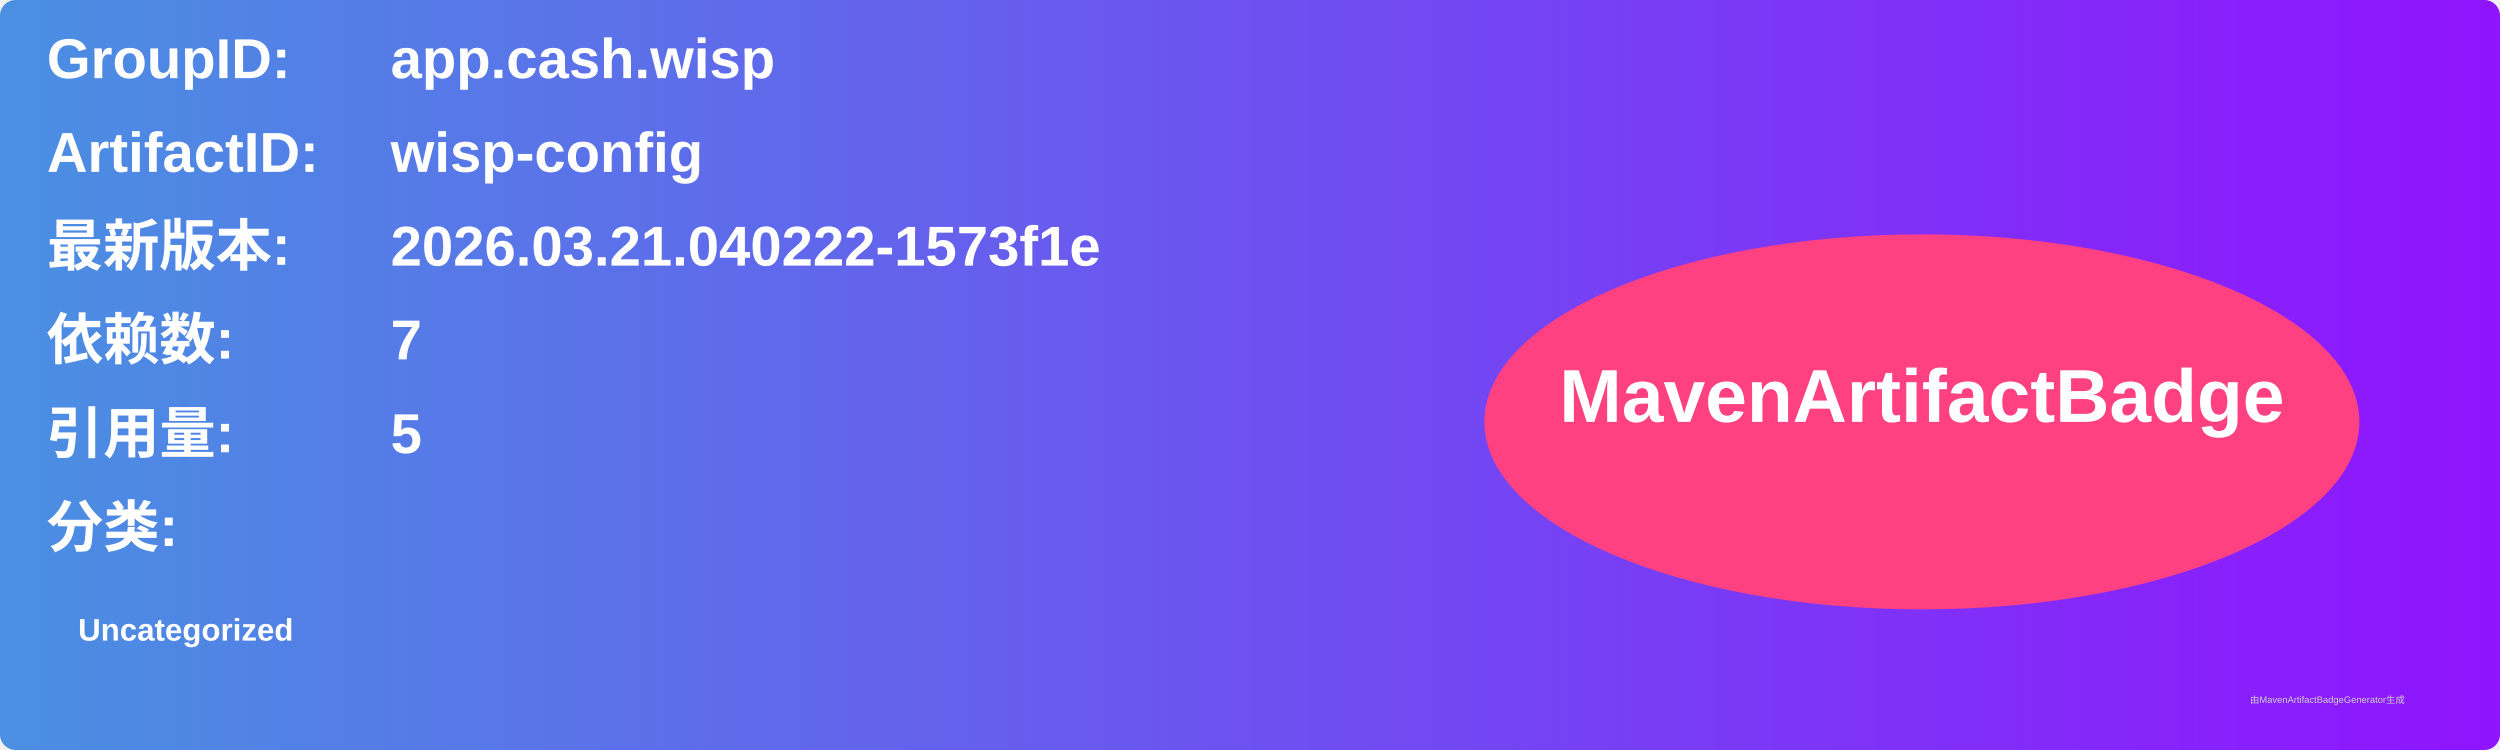
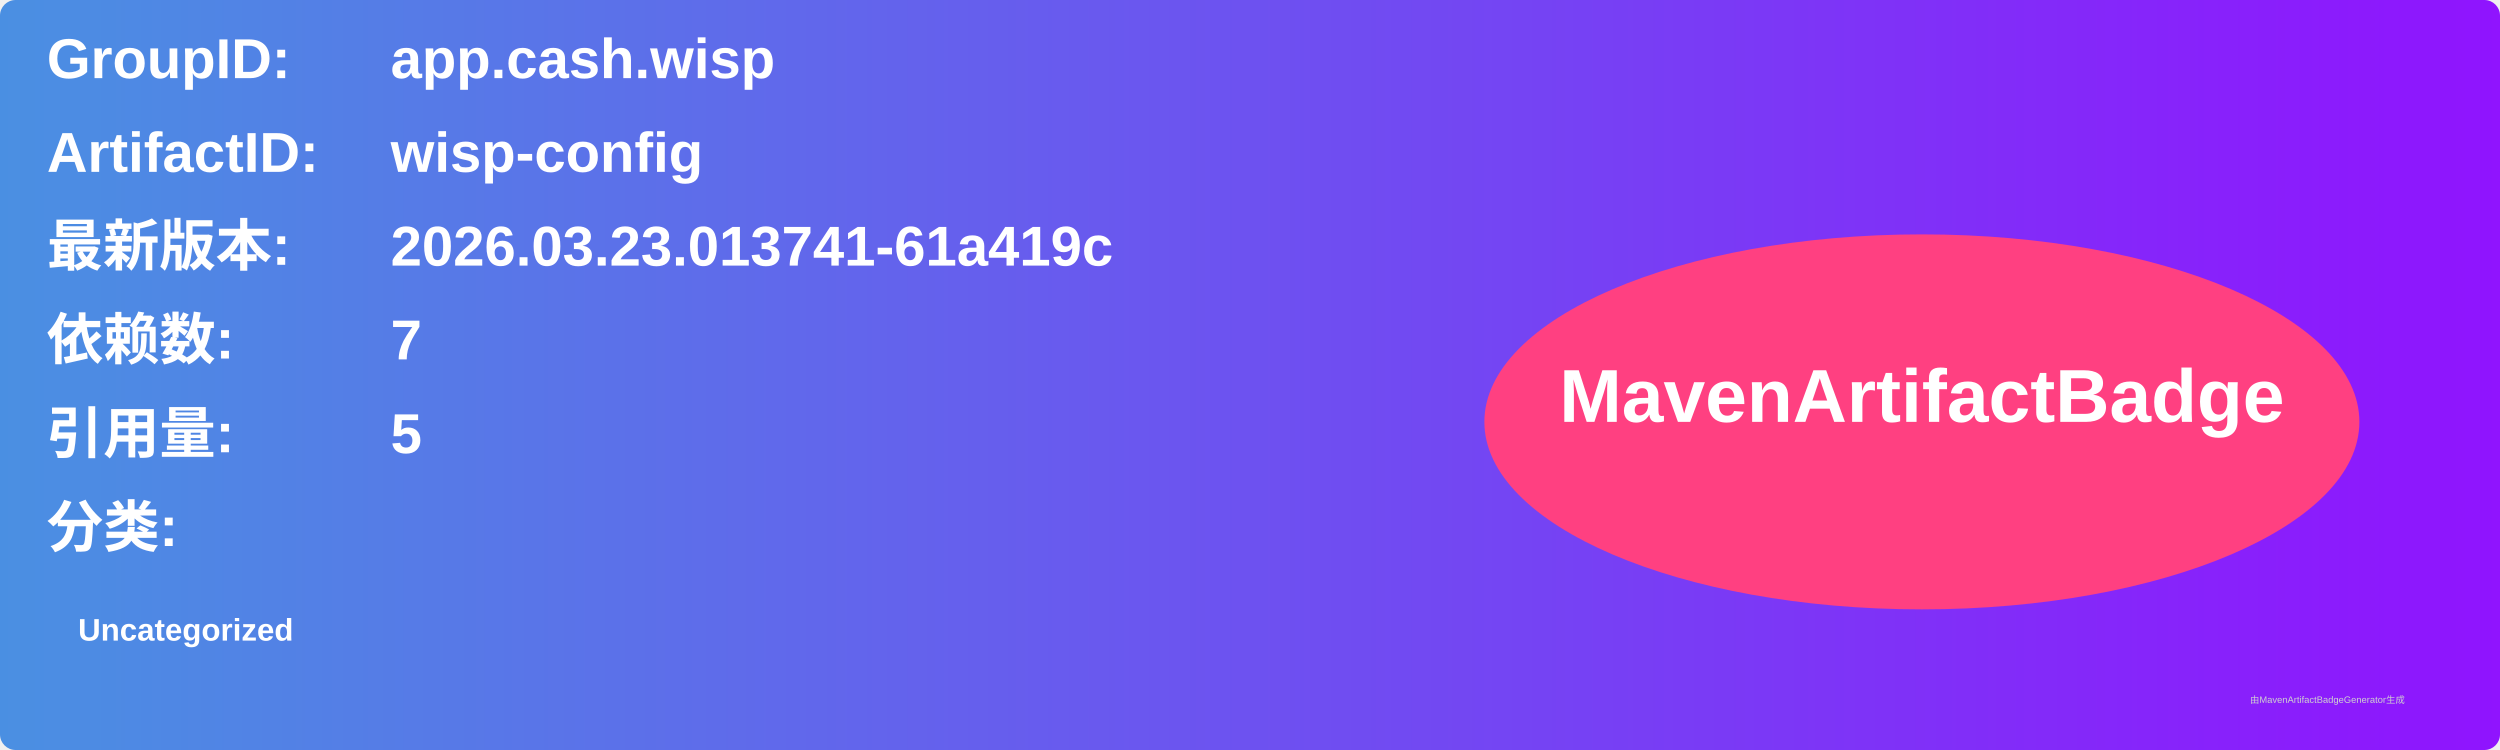
<svg xmlns="http://www.w3.org/2000/svg" width="800" height="240" viewBox="0 0 800 240">
  <linearGradient id="grad" x1="0%" y1="0%" x2="100%" y2="0%">
    <stop offset="0%" stop-color="#4a90e2" />
    <stop offset="100%" stop-color="#9013fe" />
  </linearGradient>
  <rect width="100%" height="100%" rx="5" ry="5" fill="url(#grad)" />
  <g transform="translate(15, 15)">
    <text x="0" y="10" font-family="Arial" font-size="18" fill="white" font-weight="bold" width="260">GroupID:</text>
    <text x="110" y="10" font-family="Arial" font-size="18" fill="white" font-weight="bold" width="460">app.cash.wisp</text>
    <text x="0" y="40" font-family="Arial" font-size="18" fill="white" font-weight="bold" width="260">ArtifactID:</text>
    <text x="110" y="40" font-family="Arial" font-size="18" fill="white" font-weight="bold" width="460">wisp-config</text>
    <text x="0" y="70" font-family="Arial" font-size="18" fill="white" font-weight="bold">最新版本:</text>
    <text x="110" y="70" font-family="Arial" font-size="18" fill="white" font-weight="bold">
-       <tspan font-weight="bold">2026.03.21.040222-1573f1e</tspan>
+       <tspan font-weight="bold">2026.03.23.013741-61a419c</tspan>
    </text>
    <text x="0" y="100" font-family="Arial" font-size="18" fill="white" font-weight="bold">依赖数: </text>
    <text x="110" y="100" font-family="Arial" font-size="18" fill="white">
      <tspan font-weight="bold">7</tspan>
    </text>
    <text x="0" y="130" font-family="Arial" font-size="18" fill="white" font-weight="bold">引用量: </text>
    <text x="110" y="130" font-family="Arial" font-size="18" fill="white">
      <tspan font-weight="bold">5</tspan>
    </text>
    <text x="0" y="160" font-family="Arial" font-size="18" fill="white" font-weight="bold">分类:</text>
    <text x="10" y="190" font-family="Arial" font-size="10" fill="white">
      <tspan font-weight="bold">Uncategorized</tspan>
    </text>
    <ellipse cx="600" cy="120" rx="140" ry="60" fill="#ff4081" />
    <text x="600" y="120" text-anchor="middle" font-family="Arial" font-size="24" fill="white" font-weight="bold">MavenArtifactBadge</text>
  </g>
  <text x="720" y="225" font-family="Arial" font-size="3" fill="#d0d0d0">由MavenArtifactBadgeGenerator生成</text>
</svg>
